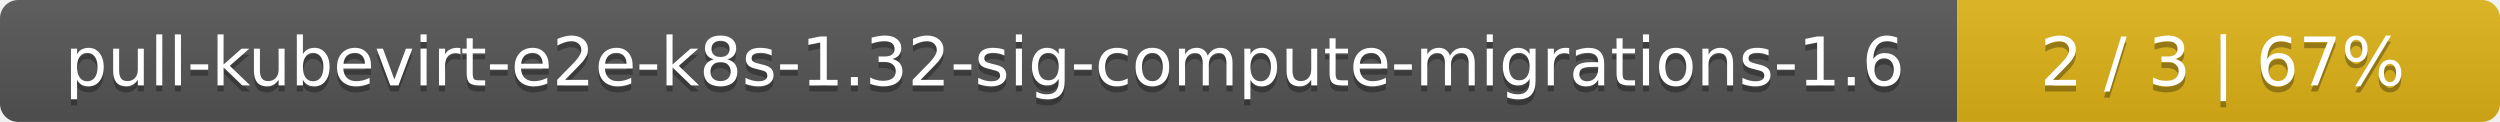
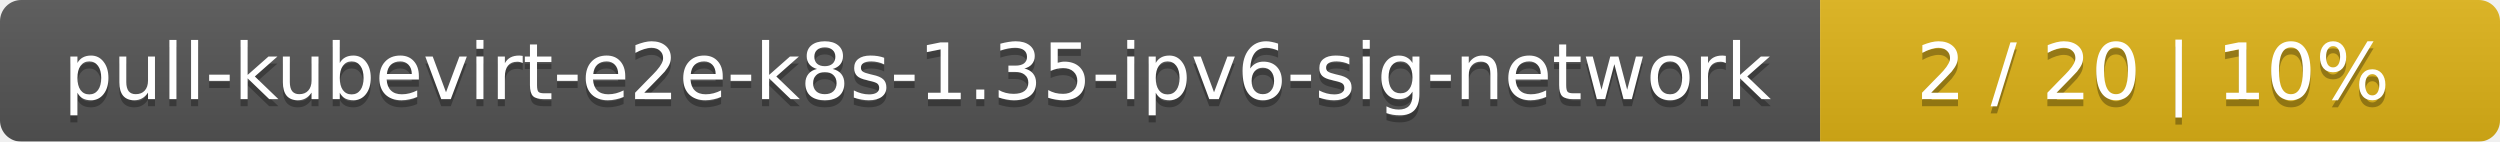
- <svg xmlns="http://www.w3.org/2000/svg" width="410" height="20">
+ <svg xmlns="http://www.w3.org/2000/svg" width="353" height="20">
  <linearGradient id="smooth" x2="0" y2="100%">
    <stop offset="0" stop-color="#bbb" stop-opacity=".1" />
    <stop offset="1" stop-opacity=".1" />
  </linearGradient>
  <mask id="round">
-     <rect width="410" height="20" rx="3" fill="#fff" />
+     <rect width="353" height="20" rx="3" fill="#fff" />
  </mask>
  <g mask="url(#round)">
-     <rect width="321" height="20" fill="#555" />
-     <rect x="321" width="89" height="20" fill="#dfb317" />
-     <rect width="410" height="20" fill="url(#smooth)" />
+     <rect width="257" height="20" fill="#555" />
+     <rect x="257" width="96" height="20" fill="#dfb317" />
+     <rect width="353" height="20" fill="url(#smooth)" />
  </g>
  <g fill="#fff" text-anchor="middle" font-family="DejaVu Sans,Verdana,Geneva,sans-serif" font-size="11">
-     <text x="161.5" y="15" fill="#010101" fill-opacity=".3">pull-kubevirt-e2e-k8s-1.32-sig-compute-migrations-1.6</text>
-     <text x="161.5" y="14">pull-kubevirt-e2e-k8s-1.32-sig-compute-migrations-1.6</text>
-     <text x="364.5" y="15" fill="#010101" fill-opacity=".3">2 / 3    |    67%</text>
-     <text x="364.5" y="14">2 / 3    |    67%</text>
+     <text x="129.5" y="15" fill="#010101" fill-opacity=".3">pull-kubevirt-e2e-k8s-1.35-ipv6-sig-network</text>
+     <text x="129.5" y="14">pull-kubevirt-e2e-k8s-1.35-ipv6-sig-network</text>
+     <text x="304" y="15" fill="#010101" fill-opacity=".3">2 / 20    |    10%</text>
+     <text x="304" y="14">2 / 20    |    10%</text>
  </g>
</svg>
